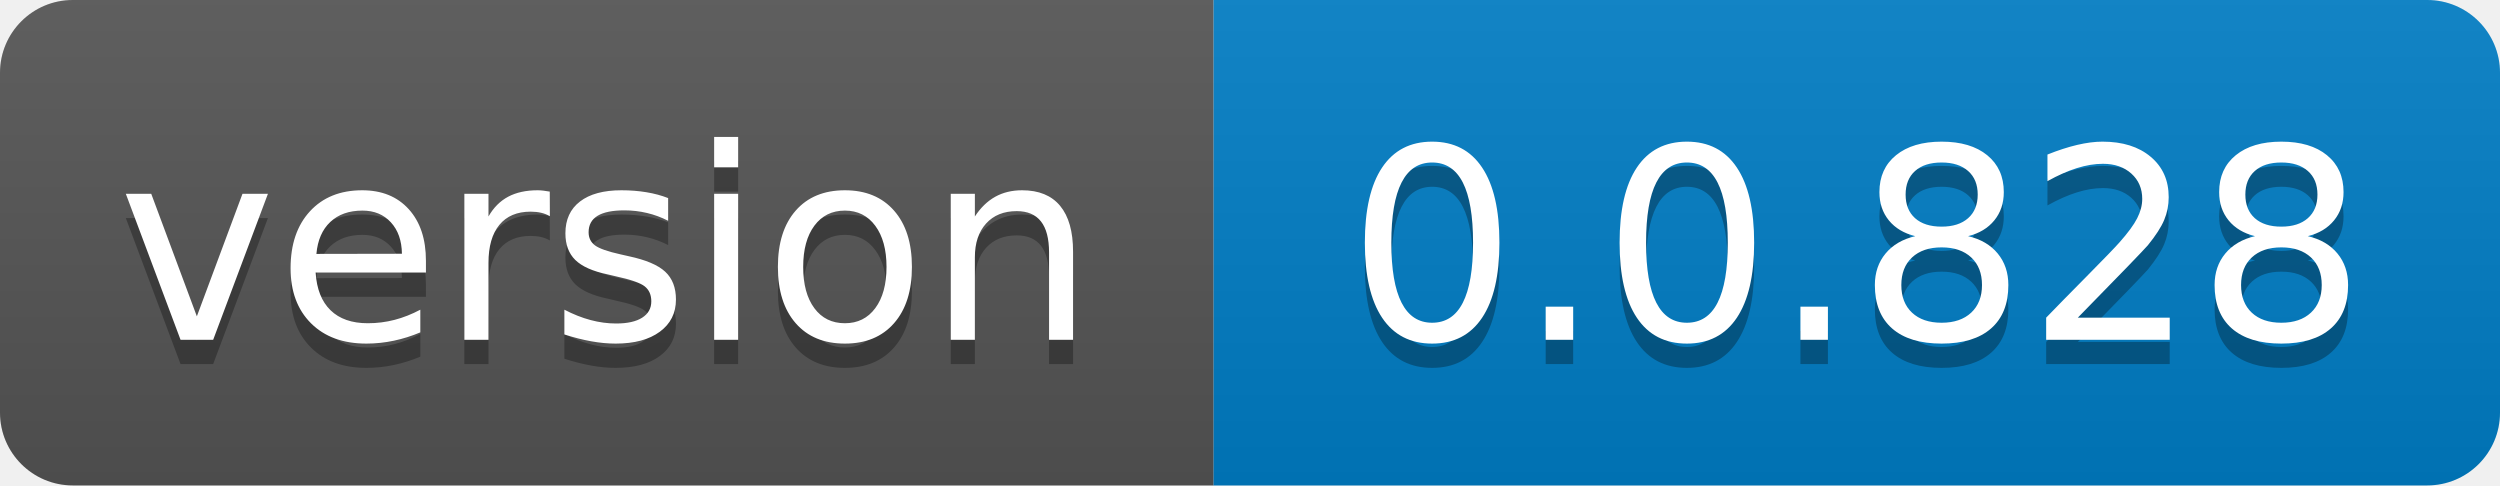
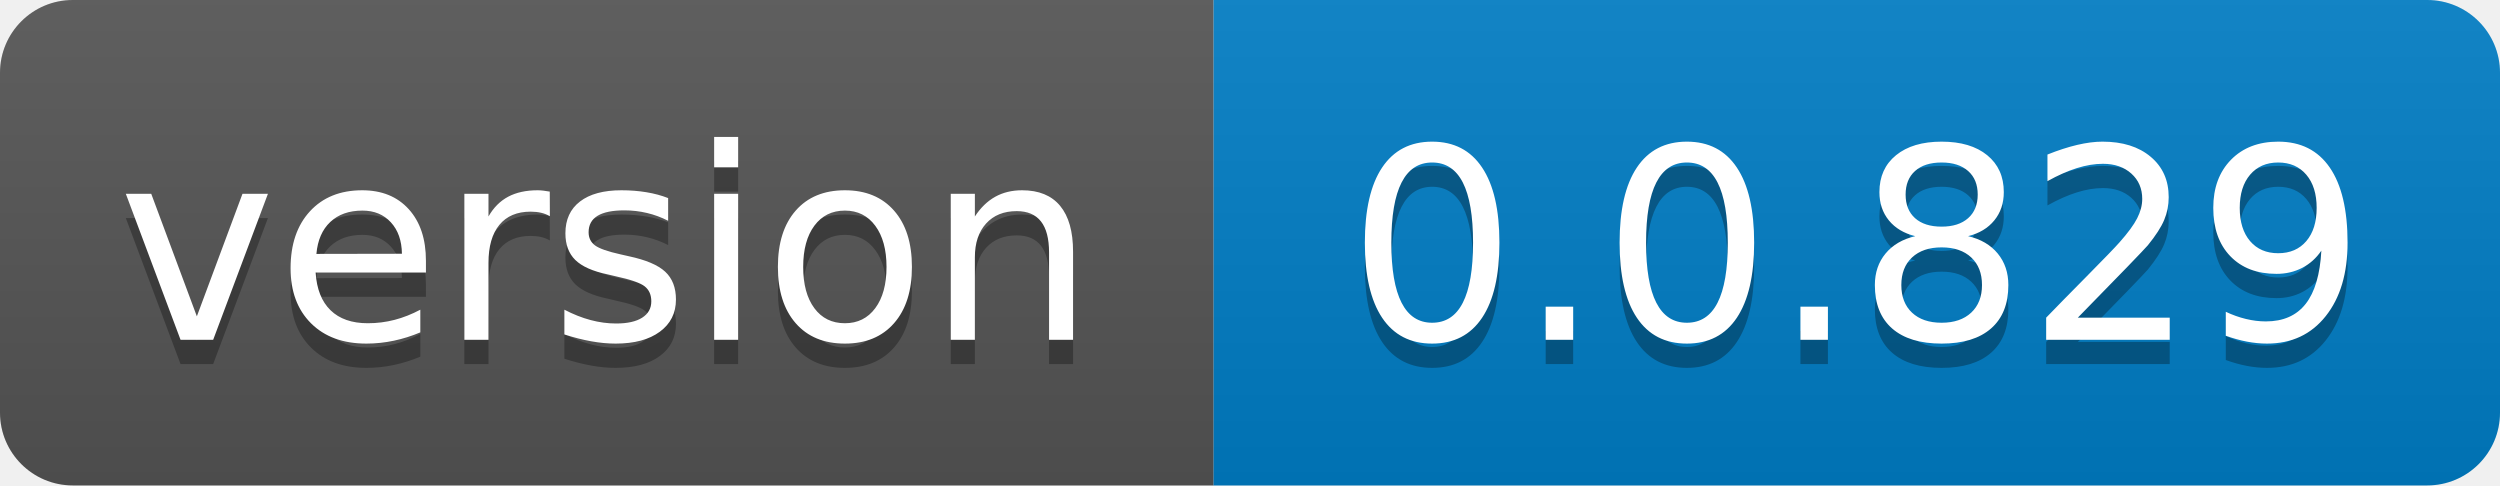
- <svg xmlns="http://www.w3.org/2000/svg" width="103" height="20" role="img" aria-label="version: 0.0.828">
+ <svg xmlns="http://www.w3.org/2000/svg" width="103" height="20" role="img" aria-label="version: 0.0.829">
  <linearGradient id="s" x2="0" y2="100%">
    <stop offset="0" stop-color="#bbb" stop-opacity=".1" />
    <stop offset="1" stop-opacity=".1" />
  </linearGradient>
  <clipPath id="r">
    <rect width="103" height="20" rx="3" fill="#fff" />
  </clipPath>
  <g clip-path="url(#r)">
    <rect width="50" height="20" fill="#555" />
    <rect x="50" width="53" height="20" fill="#007ec6" />
    <rect width="103" height="20" fill="url(#s)" />
  </g>
  <g fill="#fff" text-anchor="middle" font-family="Verdana,Geneva,DejaVu Sans,sans-serif" text-rendering="geometricPrecision" font-size="110">
    <text aria-hidden="true" x="250.0" transform="scale(.1)" textLength="400" y="150" fill="#010101" fill-opacity=".3">version</text>
    <text x="250.0" transform="scale(.1)" textLength="400" y="140" fill="#fff">version</text>
-     <text aria-hidden="true" x="765.0" transform="scale(.1)" textLength="430" y="150" fill="#010101" fill-opacity=".3">0.0.828</text>
-     <text x="765.0" transform="scale(.1)" textLength="430" y="140" fill="#fff">0.0.828</text>
+     <text aria-hidden="true" x="765.0" transform="scale(.1)" textLength="430" y="150" fill="#010101" fill-opacity=".3">0.0.829</text>
+     <text x="765.0" transform="scale(.1)" textLength="430" y="140" fill="#fff">0.0.829</text>
  </g>
</svg>
